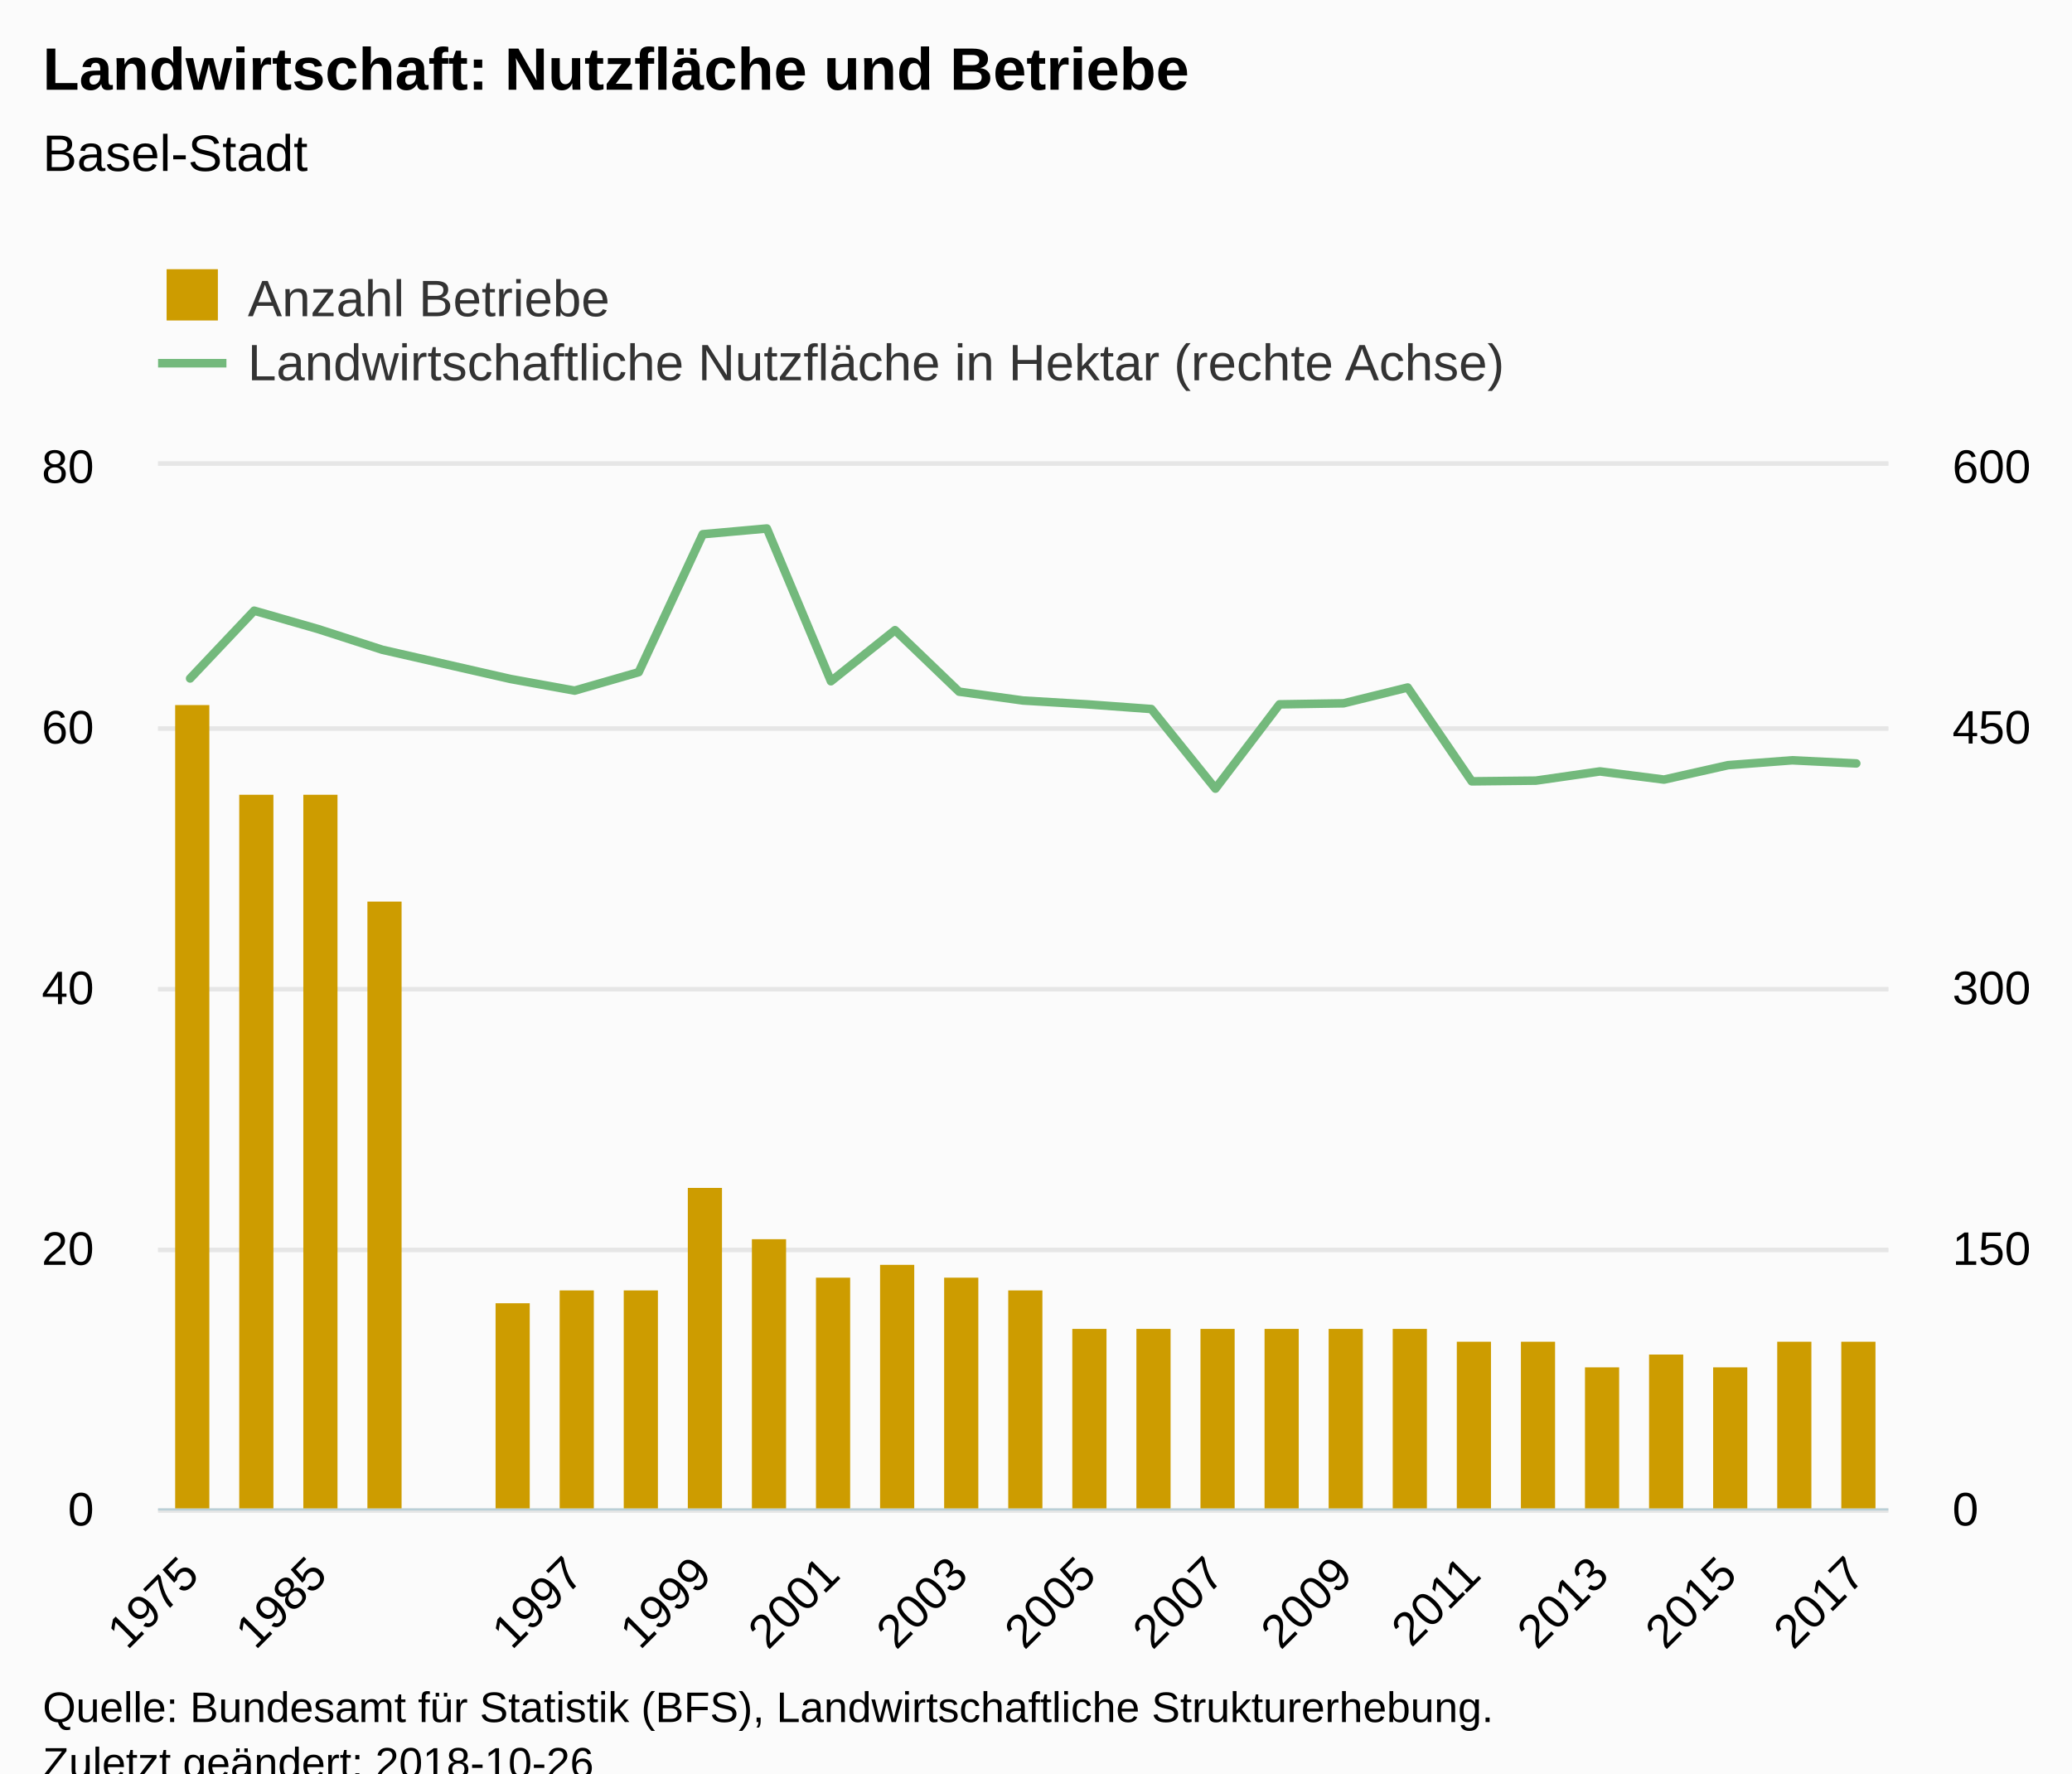
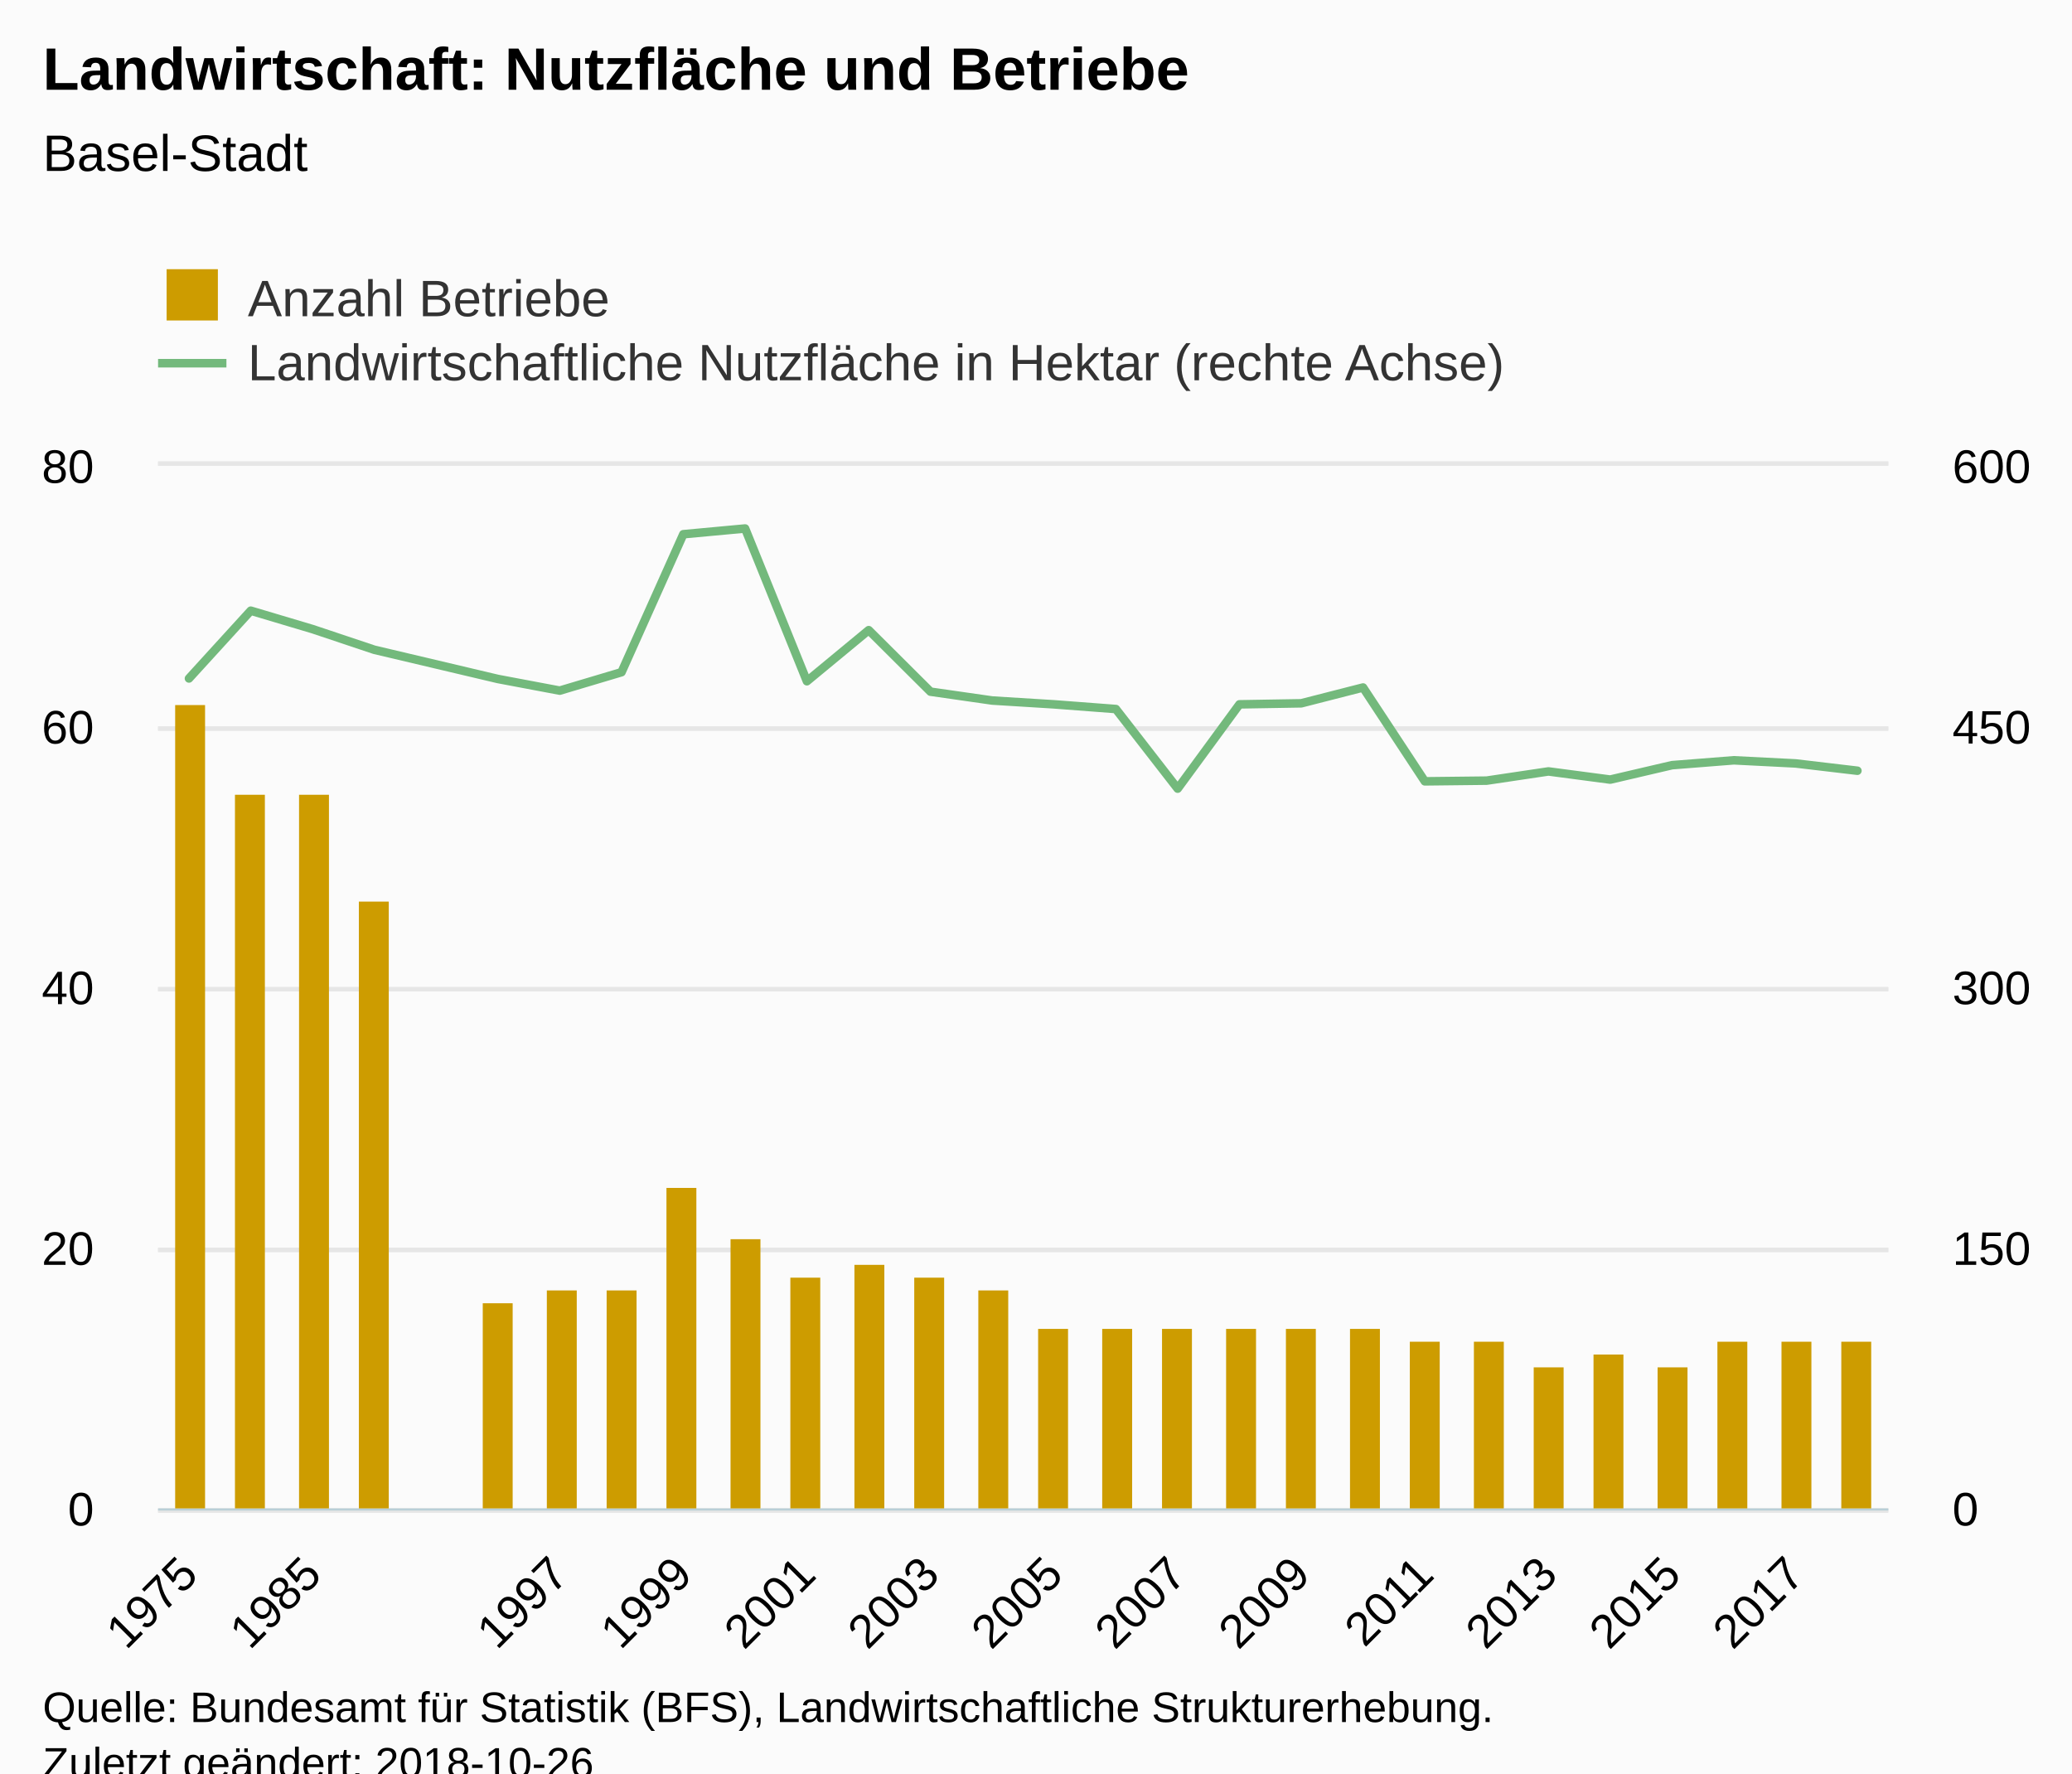
<svg xmlns="http://www.w3.org/2000/svg" version="1.1" class="highcharts-root" style="font-family:Arial;font-size:12px;" viewBox="0 0 485 415">
  <defs>
-     <clipPath id="highcharts-h3zyvm1-8">
+     <clipPath id="highcharts-em1uklr-8">
      <rect x="0" y="0" width="405" height="244" fill="none" />
    </clipPath>
-     <clipPath id="highcharts-h3zyvm1-9">
+     <clipPath id="highcharts-em1uklr-9">
      <rect x="0" y="0" width="405" height="244" fill="none" />
    </clipPath>
-     <clipPath id="highcharts-h3zyvm1-10">
+     <clipPath id="highcharts-em1uklr-10">
      <rect x="0" y="0" width="405" height="244" fill="none" />
    </clipPath>
  </defs>
  <rect fill="#fbfbfb" class="highcharts-background" x="0" y="0" width="485" height="428" rx="0" ry="0" />
  <rect fill="none" class="highcharts-plot-background" x="37" y="109" width="405" height="244" />
  <g class="highcharts-pane-group" data-z-index="0" />
  <g class="highcharts-grid highcharts-xaxis-grid " data-z-index="1">
-     <path fill="none" data-z-index="1" class="highcharts-grid-line" d="M 44.5 109 L 44.5 353" opacity="1" />
-     <path fill="none" data-z-index="1" class="highcharts-grid-line" d="M 74.5 109 L 74.5 353" opacity="1" />
-     <path fill="none" data-z-index="1" class="highcharts-grid-line" d="M 104.5 109 L 104.5 353" opacity="1" />
-     <path fill="none" data-z-index="1" class="highcharts-grid-line" d="M 134.5 109 L 134.5 353" opacity="1" />
-     <path fill="none" data-z-index="1" class="highcharts-grid-line" d="M 164.5 109 L 164.5 353" opacity="1" />
-     <path fill="none" data-z-index="1" class="highcharts-grid-line" d="M 194.5 109 L 194.5 353" opacity="1" />
-     <path fill="none" data-z-index="1" class="highcharts-grid-line" d="M 224.5 109 L 224.5 353" opacity="1" />
-     <path fill="none" data-z-index="1" class="highcharts-grid-line" d="M 254.5 109 L 254.5 353" opacity="1" />
-     <path fill="none" data-z-index="1" class="highcharts-grid-line" d="M 284.5 109 L 284.5 353" opacity="1" />
-     <path fill="none" data-z-index="1" class="highcharts-grid-line" d="M 314.5 109 L 314.5 353" opacity="1" />
-     <path fill="none" data-z-index="1" class="highcharts-grid-line" d="M 344.5 109 L 344.5 353" opacity="1" />
-     <path fill="none" data-z-index="1" class="highcharts-grid-line" d="M 374.5 109 L 374.5 353" opacity="1" />
-     <path fill="none" data-z-index="1" class="highcharts-grid-line" d="M 404.5 109 L 404.5 353" opacity="1" />
-     <path fill="none" data-z-index="1" class="highcharts-grid-line" d="M 434.5 109 L 434.5 353" opacity="1" />
+     <path fill="none" data-z-index="1" class="highcharts-grid-line" d="M 43.5 109 L 43.5 353" opacity="1" />
+     <path fill="none" data-z-index="1" class="highcharts-grid-line" d="M 72.5 109 L 72.5 353" opacity="1" />
+     <path fill="none" data-z-index="1" class="highcharts-grid-line" d="M 101.5 109 L 101.5 353" opacity="1" />
+     <path fill="none" data-z-index="1" class="highcharts-grid-line" d="M 130.5 109 L 130.5 353" opacity="1" />
+     <path fill="none" data-z-index="1" class="highcharts-grid-line" d="M 159.5 109 L 159.5 353" opacity="1" />
+     <path fill="none" data-z-index="1" class="highcharts-grid-line" d="M 188.5 109 L 188.5 353" opacity="1" />
+     <path fill="none" data-z-index="1" class="highcharts-grid-line" d="M 217.5 109 L 217.5 353" opacity="1" />
+     <path fill="none" data-z-index="1" class="highcharts-grid-line" d="M 246.5 109 L 246.5 353" opacity="1" />
+     <path fill="none" data-z-index="1" class="highcharts-grid-line" d="M 275.5 109 L 275.5 353" opacity="1" />
+     <path fill="none" data-z-index="1" class="highcharts-grid-line" d="M 304.5 109 L 304.5 353" opacity="1" />
+     <path fill="none" data-z-index="1" class="highcharts-grid-line" d="M 333.5 109 L 333.5 353" opacity="1" />
+     <path fill="none" data-z-index="1" class="highcharts-grid-line" d="M 361.5 109 L 361.5 353" opacity="1" />
+     <path fill="none" data-z-index="1" class="highcharts-grid-line" d="M 390.5 109 L 390.5 353" opacity="1" />
+     <path fill="none" data-z-index="1" class="highcharts-grid-line" d="M 419.5 109 L 419.5 353" opacity="1" />
  </g>
  <g class="highcharts-grid highcharts-yaxis-grid " data-z-index="1">
    <path fill="none" stroke="#e6e6e6" stroke-width="1" data-z-index="1" class="highcharts-grid-line" d="M 37 353.5 L 442 353.5" opacity="1" />
    <path fill="none" stroke="#e6e6e6" stroke-width="1" data-z-index="1" class="highcharts-grid-line" d="M 37 292.5 L 442 292.5" opacity="1" />
    <path fill="none" stroke="#e6e6e6" stroke-width="1" data-z-index="1" class="highcharts-grid-line" d="M 37 231.5 L 442 231.5" opacity="1" />
    <path fill="none" stroke="#e6e6e6" stroke-width="1" data-z-index="1" class="highcharts-grid-line" d="M 37 170.5 L 442 170.5" opacity="1" />
    <path fill="none" stroke="#e6e6e6" stroke-width="1" data-z-index="1" class="highcharts-grid-line" d="M 37 108.5 L 442 108.5" opacity="1" />
  </g>
  <g class="highcharts-grid highcharts-yaxis-grid " data-z-index="1">
    <path fill="none" stroke="#e6e6e6" stroke-width="1" data-z-index="1" class="highcharts-grid-line" d="M 37 353.5 L 442 353.5" opacity="1" />
    <path fill="none" stroke="#e6e6e6" stroke-width="1" data-z-index="1" class="highcharts-grid-line" d="M 37 292.5 L 442 292.5" opacity="1" />
    <path fill="none" stroke="#e6e6e6" stroke-width="1" data-z-index="1" class="highcharts-grid-line" d="M 37 231.5 L 442 231.5" opacity="1" />
    <path fill="none" stroke="#e6e6e6" stroke-width="1" data-z-index="1" class="highcharts-grid-line" d="M 37 170.5 L 442 170.5" opacity="1" />
    <path fill="none" stroke="#e6e6e6" stroke-width="1" data-z-index="1" class="highcharts-grid-line" d="M 37 108.5 L 442 108.5" opacity="1" />
  </g>
  <rect fill="none" class="highcharts-plot-border" data-z-index="1" x="37" y="109" width="405" height="244" />
  <g class="highcharts-axis highcharts-xaxis " data-z-index="2">
    <path fill="none" class="highcharts-axis-line" stroke="#B9CFD7" stroke-width="0.5" data-z-index="7" d="M 37 353.25 L 442 353.25" />
  </g>
  <g class="highcharts-axis highcharts-yaxis " data-z-index="2">
    <path fill="none" class="highcharts-axis-line" data-z-index="7" d="M 37 109 L 37 353" />
  </g>
  <g class="highcharts-axis highcharts-yaxis " data-z-index="2">
    <path fill="none" class="highcharts-axis-line" data-z-index="7" d="M 442 109 L 442 353" />
  </g>
  <g class="highcharts-series-group" data-z-index="3">
-     <g data-z-index="0.1" class="highcharts-series highcharts-series-0 highcharts-column-series " transform="translate(37,109) scale(1 1)" clip-path="url(#highcharts-h3zyvm1-9)">
-       <rect x="4" y="56" width="8" height="189" fill="#cd9c00" class="highcharts-point" />
-       <rect x="19" y="77" width="8" height="168" fill="#cd9c00" class="highcharts-point" />
-       <rect x="34" y="77" width="8" height="168" fill="#cd9c00" class="highcharts-point" />
-       <rect x="49" y="102" width="8" height="143" fill="#cd9c00" class="highcharts-point" />
-       <rect x="79" y="196" width="8" height="49" fill="#cd9c00" class="highcharts-point" />
-       <rect x="94" y="193" width="8" height="52" fill="#cd9c00" class="highcharts-point" />
-       <rect x="109" y="193" width="8" height="52" fill="#cd9c00" class="highcharts-point" />
-       <rect x="124" y="169" width="8" height="76" fill="#cd9c00" class="highcharts-point" />
-       <rect x="139" y="181" width="8" height="64" fill="#cd9c00" class="highcharts-point" />
-       <rect x="154" y="190" width="8" height="55" fill="#cd9c00" class="highcharts-point" />
-       <rect x="169" y="187" width="8" height="58" fill="#cd9c00" class="highcharts-point" />
-       <rect x="184" y="190" width="8" height="55" fill="#cd9c00" class="highcharts-point" />
-       <rect x="199" y="193" width="8" height="52" fill="#cd9c00" class="highcharts-point" />
-       <rect x="214" y="202" width="8" height="43" fill="#cd9c00" class="highcharts-point" />
-       <rect x="229" y="202" width="8" height="43" fill="#cd9c00" class="highcharts-point" />
-       <rect x="244" y="202" width="8" height="43" fill="#cd9c00" class="highcharts-point" />
-       <rect x="259" y="202" width="8" height="43" fill="#cd9c00" class="highcharts-point" />
-       <rect x="274" y="202" width="8" height="43" fill="#cd9c00" class="highcharts-point" />
-       <rect x="289" y="202" width="8" height="43" fill="#cd9c00" class="highcharts-point" />
-       <rect x="304" y="205" width="8" height="40" fill="#cd9c00" class="highcharts-point" />
-       <rect x="319" y="205" width="8" height="40" fill="#cd9c00" class="highcharts-point" />
-       <rect x="334" y="211" width="8" height="34" fill="#cd9c00" class="highcharts-point" />
-       <rect x="349" y="208" width="8" height="37" fill="#cd9c00" class="highcharts-point" />
-       <rect x="364" y="211" width="8" height="34" fill="#cd9c00" class="highcharts-point" />
-       <rect x="379" y="205" width="8" height="40" fill="#cd9c00" class="highcharts-point" />
-       <rect x="394" y="205" width="8" height="40" fill="#cd9c00" class="highcharts-point" />
+     <g data-z-index="0.1" class="highcharts-series highcharts-series-0 highcharts-column-series " transform="translate(37,109) scale(1 1)" clip-path="url(#highcharts-em1uklr-9)">
+       <rect x="4" y="56" width="7" height="189" fill="#cd9c00" class="highcharts-point" />
+       <rect x="18" y="77" width="7" height="168" fill="#cd9c00" class="highcharts-point" />
+       <rect x="33" y="77" width="7" height="168" fill="#cd9c00" class="highcharts-point" />
+       <rect x="47" y="102" width="7" height="143" fill="#cd9c00" class="highcharts-point" />
+       <rect x="76" y="196" width="7" height="49" fill="#cd9c00" class="highcharts-point" />
+       <rect x="91" y="193" width="7" height="52" fill="#cd9c00" class="highcharts-point" />
+       <rect x="105" y="193" width="7" height="52" fill="#cd9c00" class="highcharts-point" />
+       <rect x="119" y="169" width="7" height="76" fill="#cd9c00" class="highcharts-point" />
+       <rect x="134" y="181" width="7" height="64" fill="#cd9c00" class="highcharts-point" />
+       <rect x="148" y="190" width="7" height="55" fill="#cd9c00" class="highcharts-point" />
+       <rect x="163" y="187" width="7" height="58" fill="#cd9c00" class="highcharts-point" />
+       <rect x="177" y="190" width="7" height="55" fill="#cd9c00" class="highcharts-point" />
+       <rect x="192" y="193" width="7" height="52" fill="#cd9c00" class="highcharts-point" />
+       <rect x="206" y="202" width="7" height="43" fill="#cd9c00" class="highcharts-point" />
+       <rect x="221" y="202" width="7" height="43" fill="#cd9c00" class="highcharts-point" />
+       <rect x="235" y="202" width="7" height="43" fill="#cd9c00" class="highcharts-point" />
+       <rect x="250" y="202" width="7" height="43" fill="#cd9c00" class="highcharts-point" />
+       <rect x="264" y="202" width="7" height="43" fill="#cd9c00" class="highcharts-point" />
+       <rect x="279" y="202" width="7" height="43" fill="#cd9c00" class="highcharts-point" />
+       <rect x="293" y="205" width="7" height="40" fill="#cd9c00" class="highcharts-point" />
+       <rect x="308" y="205" width="7" height="40" fill="#cd9c00" class="highcharts-point" />
+       <rect x="322" y="211" width="7" height="34" fill="#cd9c00" class="highcharts-point" />
+       <rect x="336" y="208" width="7" height="37" fill="#cd9c00" class="highcharts-point" />
+       <rect x="351" y="211" width="7" height="34" fill="#cd9c00" class="highcharts-point" />
+       <rect x="365" y="205" width="7" height="40" fill="#cd9c00" class="highcharts-point" />
+       <rect x="380" y="205" width="7" height="40" fill="#cd9c00" class="highcharts-point" />
+       <rect x="394" y="205" width="7" height="40" fill="#cd9c00" class="highcharts-point" />
    </g>
    <g data-z-index="0.1" class="highcharts-markers highcharts-series-0 highcharts-column-series " transform="translate(37,109) scale(1 1)" clip-path="none" />
-     <g data-z-index="0.1" class="highcharts-series highcharts-series-1 highcharts-line-series " transform="translate(37,109) scale(1 1)" clip-path="url(#highcharts-h3zyvm1-10)">
-       <path fill="none" d="M 7.5 49.776 L 22.5 33.916 L 37.5 38.227 L 52.5 43.066 L 82.5 49.898 L 97.5 52.623 L 112.5 48.312 L 127.5 16.023 L 142.5 14.681 L 157.5 50.427 L 172.5 38.471 L 187.5 52.867 L 202.5 54.941 L 217.5 55.835 L 232.5 56.933 L 247.5 75.559 L 262.5 55.835 L 277.5 55.591 L 292.5 51.891 L 307.5 73.851 L 322.5 73.688 L 337.5 71.533 L 352.5 73.444 L 367.5 70.069 L 382.5 68.93 L 397.5 69.662" class="highcharts-graph" data-z-index="1" stroke="#73b97c" stroke-width="2" stroke-linejoin="round" stroke-linecap="round" />
+     <g data-z-index="0.1" class="highcharts-series highcharts-series-1 highcharts-line-series " transform="translate(37,109) scale(1 1)" clip-path="url(#highcharts-em1uklr-10)">
+       <path fill="none" d="M 7.232 49.776 L 21.696 33.916 L 36.161 38.227 L 50.625 43.066 L 79.554 49.898 L 94.018 52.623 L 108.482 48.312 L 122.946 16.023 L 137.411 14.681 L 151.875 50.427 L 166.339 38.471 L 180.804 52.867 L 195.268 54.941 L 209.732 55.835 L 224.196 56.933 L 238.661 75.559 L 253.125 55.835 L 267.589 55.591 L 282.054 51.891 L 296.518 73.851 L 310.982 73.688 L 325.446 71.533 L 339.911 73.444 L 354.375 70.069 L 368.839 68.93 L 383.304 69.662 L 397.768 71.37" class="highcharts-graph" data-z-index="1" stroke="#73b97c" stroke-width="2" stroke-linejoin="round" stroke-linecap="round" />
    </g>
    <g data-z-index="0.1" class="highcharts-markers highcharts-series-1 highcharts-line-series " transform="translate(37,109) scale(1 1)" clip-path="none" />
  </g>
  <text x="10" text-anchor="start" class="highcharts-title" data-z-index="4" style="color:#000000;font-size:14px;font-weight:bold;fill:#000000;" y="21">
    <tspan>Landwirtschaft: Nutzfläche und Betriebe</tspan>
  </text>
  <text x="10" text-anchor="start" class="highcharts-subtitle" data-z-index="4" style="color:#000000;font-size:12px;font-weight:normal;font-family:Arial;fill:#000000;" y="40">
    <tspan>Basel-Stadt</tspan>
  </text>
  <g class="highcharts-legend" data-z-index="7" transform="translate(29,56)">
    <rect fill="none" class="highcharts-legend-box" rx="0" ry="0" x="0" y="0" width="337" height="41" visibility="visible" />
    <g data-z-index="1">
      <g>
        <g class="highcharts-legend-item highcharts-column-series highcharts-color-undefined highcharts-series-0" data-z-index="1" transform="translate(8,3)">
          <text x="21" style="color:#333333;font-size:12px;font-weight:normal;cursor:pointer;fill:#333333;" text-anchor="start" data-z-index="2" y="15">
            <tspan>Anzahl Betriebe</tspan>
          </text>
          <rect x="2" y="4" width="12" height="12" fill="#cd9c00" class="highcharts-point" data-z-index="3" />
        </g>
        <g class="highcharts-legend-item highcharts-line-series highcharts-color-undefined highcharts-series-1" data-z-index="1" transform="translate(8,18)">
          <path fill="none" d="M 0 11 L 16 11" class="highcharts-graph" stroke="#73b97c" stroke-width="2" />
          <text x="21" y="15" style="color:#333333;font-size:12px;font-weight:normal;cursor:pointer;fill:#333333;" text-anchor="start" data-z-index="2">
            <tspan>Landwirtschaftliche Nutzfläche in Hektar (rechte Achse)</tspan>
          </text>
        </g>
      </g>
    </g>
  </g>
  <g class="highcharts-axis-labels highcharts-xaxis-labels " data-z-index="7">
-     <text x="47.093" style="color:#000000;cursor:default;font-size:11px;fill:#000000;" text-anchor="end" transform="translate(0,0) rotate(-45 47.09272 369)" y="369" opacity="1">1975</text>
-     <text x="77.093" style="color:#000000;cursor:default;font-size:11px;fill:#000000;" text-anchor="end" transform="translate(0,0) rotate(-45 77.09272 369)" y="369" opacity="1">1985</text>
-     <text x="107.093" style="color:#000000;cursor:default;font-size:11px;fill:#000000;" text-anchor="end" transform="translate(0,0) rotate(-45 107.0927 369)" y="369" opacity="1" />
-     <text x="137.093" style="color:#000000;cursor:default;font-size:11px;fill:#000000;" text-anchor="end" transform="translate(0,0) rotate(-45 137.0927 369)" y="369" opacity="1">1997</text>
-     <text x="167.093" style="color:#000000;cursor:default;font-size:11px;fill:#000000;" text-anchor="end" transform="translate(0,0) rotate(-45 167.0927 369)" y="369" opacity="1">1999</text>
-     <text x="197.093" style="color:#000000;cursor:default;font-size:11px;fill:#000000;" text-anchor="end" transform="translate(0,0) rotate(-45 197.0927 369)" y="369" opacity="1">2001</text>
-     <text x="227.093" style="color:#000000;cursor:default;font-size:11px;fill:#000000;" text-anchor="end" transform="translate(0,0) rotate(-45 227.0927 369)" y="369" opacity="1">2003</text>
-     <text x="257.093" style="color:#000000;cursor:default;font-size:11px;fill:#000000;" text-anchor="end" transform="translate(0,0) rotate(-45 257.0927 369)" y="369" opacity="1">2005</text>
-     <text x="287.093" style="color:#000000;cursor:default;font-size:11px;fill:#000000;" text-anchor="end" transform="translate(0,0) rotate(-45 287.0927 369)" y="369" opacity="1">2007</text>
-     <text x="317.093" style="color:#000000;cursor:default;font-size:11px;fill:#000000;" text-anchor="end" transform="translate(0,0) rotate(-45 317.0927 369)" y="369" opacity="1">2009</text>
-     <text x="347.093" style="color:#000000;cursor:default;font-size:11px;fill:#000000;" text-anchor="end" transform="translate(0,0) rotate(-45 347.0927 369)" y="369" opacity="1">2011</text>
-     <text x="377.093" style="color:#000000;cursor:default;font-size:11px;fill:#000000;" text-anchor="end" transform="translate(0,0) rotate(-45 377.0927 369)" y="369" opacity="1">2013</text>
-     <text x="407.093" style="color:#000000;cursor:default;font-size:11px;fill:#000000;" text-anchor="end" transform="translate(0,0) rotate(-45 407.0927 369)" y="369" opacity="1">2015</text>
-     <text x="437.093" style="color:#000000;cursor:default;font-size:11px;fill:#000000;" text-anchor="end" transform="translate(0,0) rotate(-45 437.0927 369)" y="369" opacity="1">2017</text>
+     <text x="46.825" style="color:#000000;cursor:default;font-size:11px;fill:#000000;" text-anchor="end" transform="translate(0,0) rotate(-45 46.82487 369)" y="369" opacity="1">1975</text>
+     <text x="75.753" style="color:#000000;cursor:default;font-size:11px;fill:#000000;" text-anchor="end" transform="translate(0,0) rotate(-45 75.75344 369)" y="369" opacity="1">1985</text>
+     <text x="104.682" style="color:#000000;cursor:default;font-size:11px;fill:#000000;" text-anchor="end" transform="translate(0,0) rotate(-45 104.682 369)" y="369" opacity="1" />
+     <text x="133.611" style="color:#000000;cursor:default;font-size:11px;fill:#000000;" text-anchor="end" transform="translate(0,0) rotate(-45 133.6106 369)" y="369" opacity="1">1997</text>
+     <text x="162.539" style="color:#000000;cursor:default;font-size:11px;fill:#000000;" text-anchor="end" transform="translate(0,0) rotate(-45 162.5392 369)" y="369" opacity="1">1999</text>
+     <text x="191.468" style="color:#000000;cursor:default;font-size:11px;fill:#000000;" text-anchor="end" transform="translate(0,0) rotate(-45 191.4677 369)" y="369" opacity="1">2001</text>
+     <text x="220.396" style="color:#000000;cursor:default;font-size:11px;fill:#000000;" text-anchor="end" transform="translate(0,0) rotate(-45 220.3963 369)" y="369" opacity="1">2003</text>
+     <text x="249.325" style="color:#000000;cursor:default;font-size:11px;fill:#000000;" text-anchor="end" transform="translate(0,0) rotate(-45 249.3249 369)" y="369" opacity="1">2005</text>
+     <text x="278.253" style="color:#000000;cursor:default;font-size:11px;fill:#000000;" text-anchor="end" transform="translate(0,0) rotate(-45 278.2534 369)" y="369" opacity="1">2007</text>
+     <text x="307.182" style="color:#000000;cursor:default;font-size:11px;fill:#000000;" text-anchor="end" transform="translate(0,0) rotate(-45 307.182 369)" y="369" opacity="1">2009</text>
+     <text x="336.111" style="color:#000000;cursor:default;font-size:11px;fill:#000000;" text-anchor="end" transform="translate(0,0) rotate(-45 336.1106 369)" y="369" opacity="1">2011</text>
+     <text x="365.039" style="color:#000000;cursor:default;font-size:11px;fill:#000000;" text-anchor="end" transform="translate(0,0) rotate(-45 365.0392 369)" y="369" opacity="1">2013</text>
+     <text x="393.968" style="color:#000000;cursor:default;font-size:11px;fill:#000000;" text-anchor="end" transform="translate(0,0) rotate(-45 393.9677 369)" y="369" opacity="1">2015</text>
+     <text x="422.896" style="color:#000000;cursor:default;font-size:11px;fill:#000000;" text-anchor="end" transform="translate(0,0) rotate(-45 422.8963 369)" y="369" opacity="1">2017</text>
  </g>
  <g class="highcharts-axis-labels highcharts-yaxis-labels " data-z-index="7">
    <text x="22" style="color:#000000;cursor:default;font-size:11px;fill:#000000;" text-anchor="end" transform="translate(0,0)" y="357" opacity="1">0</text>
    <text x="22" style="color:#000000;cursor:default;font-size:11px;fill:#000000;" text-anchor="end" transform="translate(0,0)" y="296" opacity="1">20</text>
    <text x="22" style="color:#000000;cursor:default;font-size:11px;fill:#000000;" text-anchor="end" transform="translate(0,0)" y="235" opacity="1">40</text>
    <text x="22" style="color:#000000;cursor:default;font-size:11px;fill:#000000;" text-anchor="end" transform="translate(0,0)" y="174" opacity="1">60</text>
    <text x="22" style="color:#000000;cursor:default;font-size:11px;fill:#000000;" text-anchor="end" transform="translate(0,0)" y="113" opacity="1">80</text>
  </g>
  <g class="highcharts-axis-labels highcharts-yaxis-labels " data-z-index="7">
    <text x="457" style="color:#000000;cursor:default;font-size:11px;fill:#000000;" text-anchor="start" transform="translate(0,0)" y="357" opacity="1">0</text>
    <text x="457" style="color:#000000;cursor:default;font-size:11px;fill:#000000;" text-anchor="start" transform="translate(0,0)" y="296" opacity="1">150</text>
    <text x="457" style="color:#000000;cursor:default;font-size:11px;fill:#000000;" text-anchor="start" transform="translate(0,0)" y="235" opacity="1">300</text>
    <text x="457" style="color:#000000;cursor:default;font-size:11px;fill:#000000;" text-anchor="start" transform="translate(0,0)" y="174" opacity="1">450</text>
    <text x="457" style="color:#000000;cursor:default;font-size:11px;fill:#000000;" text-anchor="start" transform="translate(0,0)" y="113" opacity="1">600</text>
  </g>
  <text x="10" class="highcharts-credits" text-anchor="start" data-z-index="8" style="cursor:default;color:#000000;font-size:10px;fill:#000000;" y="403">
    <tspan>Quelle: Bundesamt für Statistik (BFS), Landwirtschaftliche Strukturerhebung.</tspan>
    <tspan x="10" dy="13">Zuletzt geändert: 2018-10-26</tspan>
  </text>
</svg>
